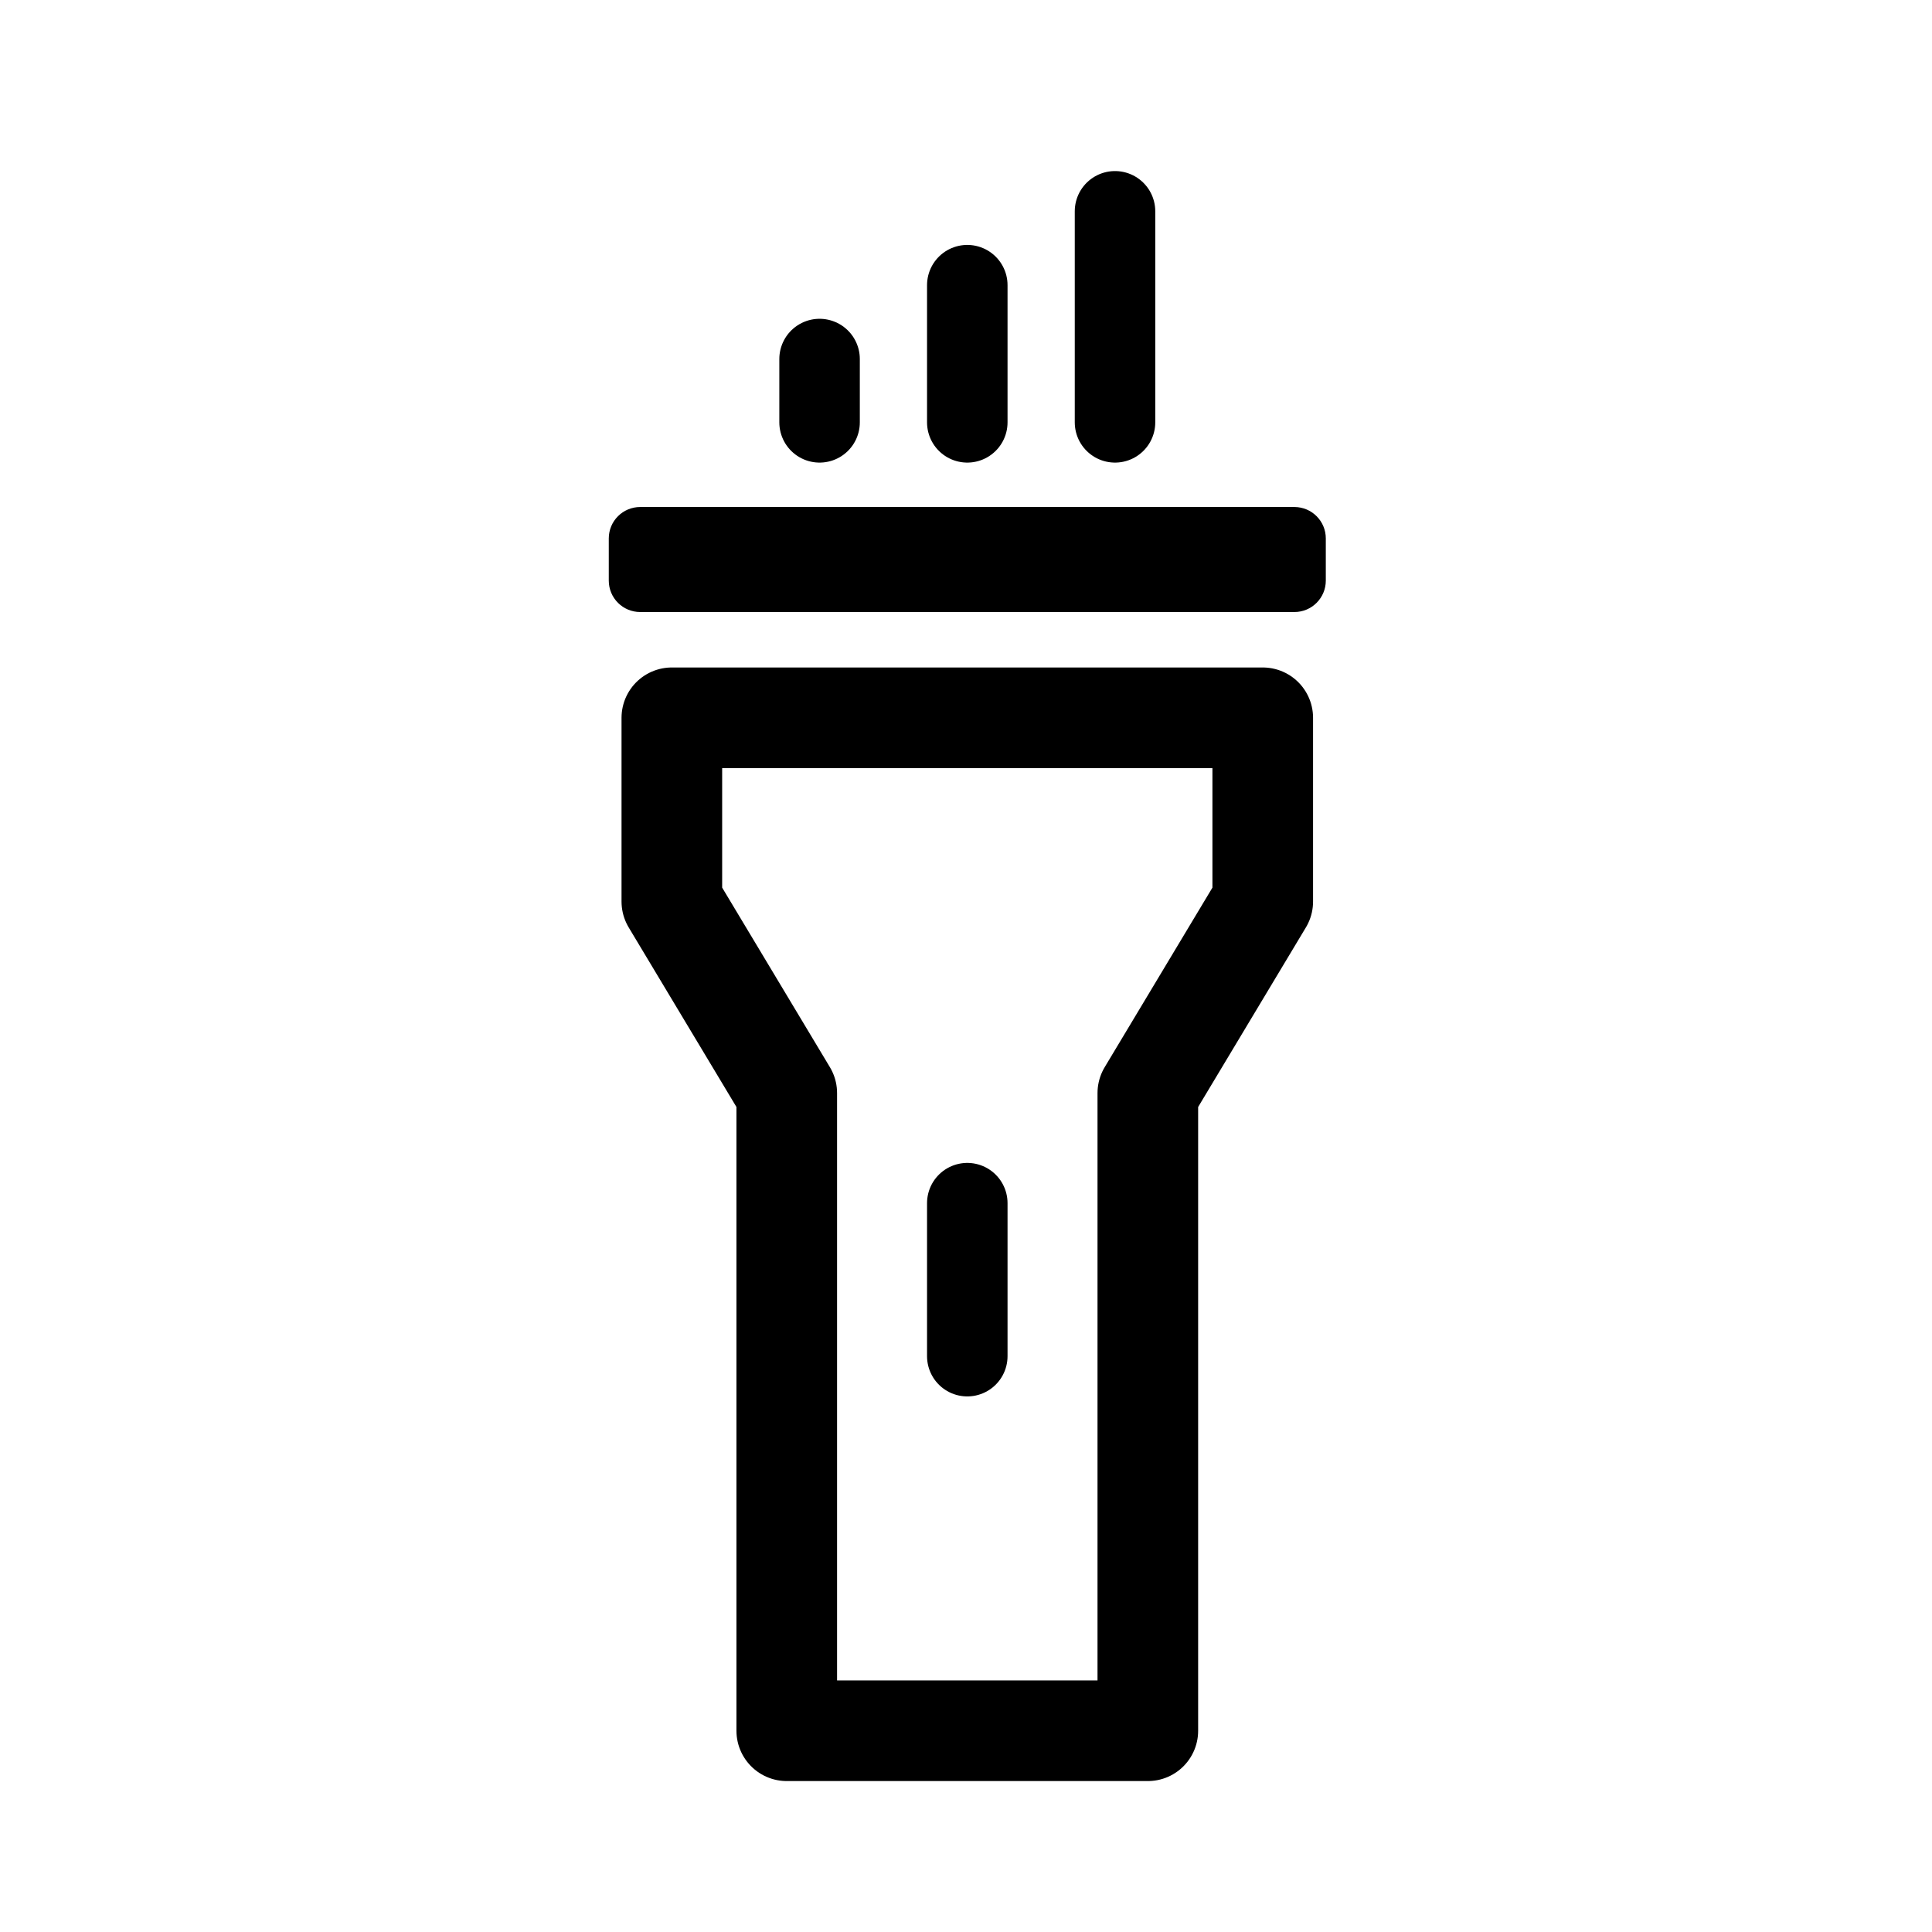
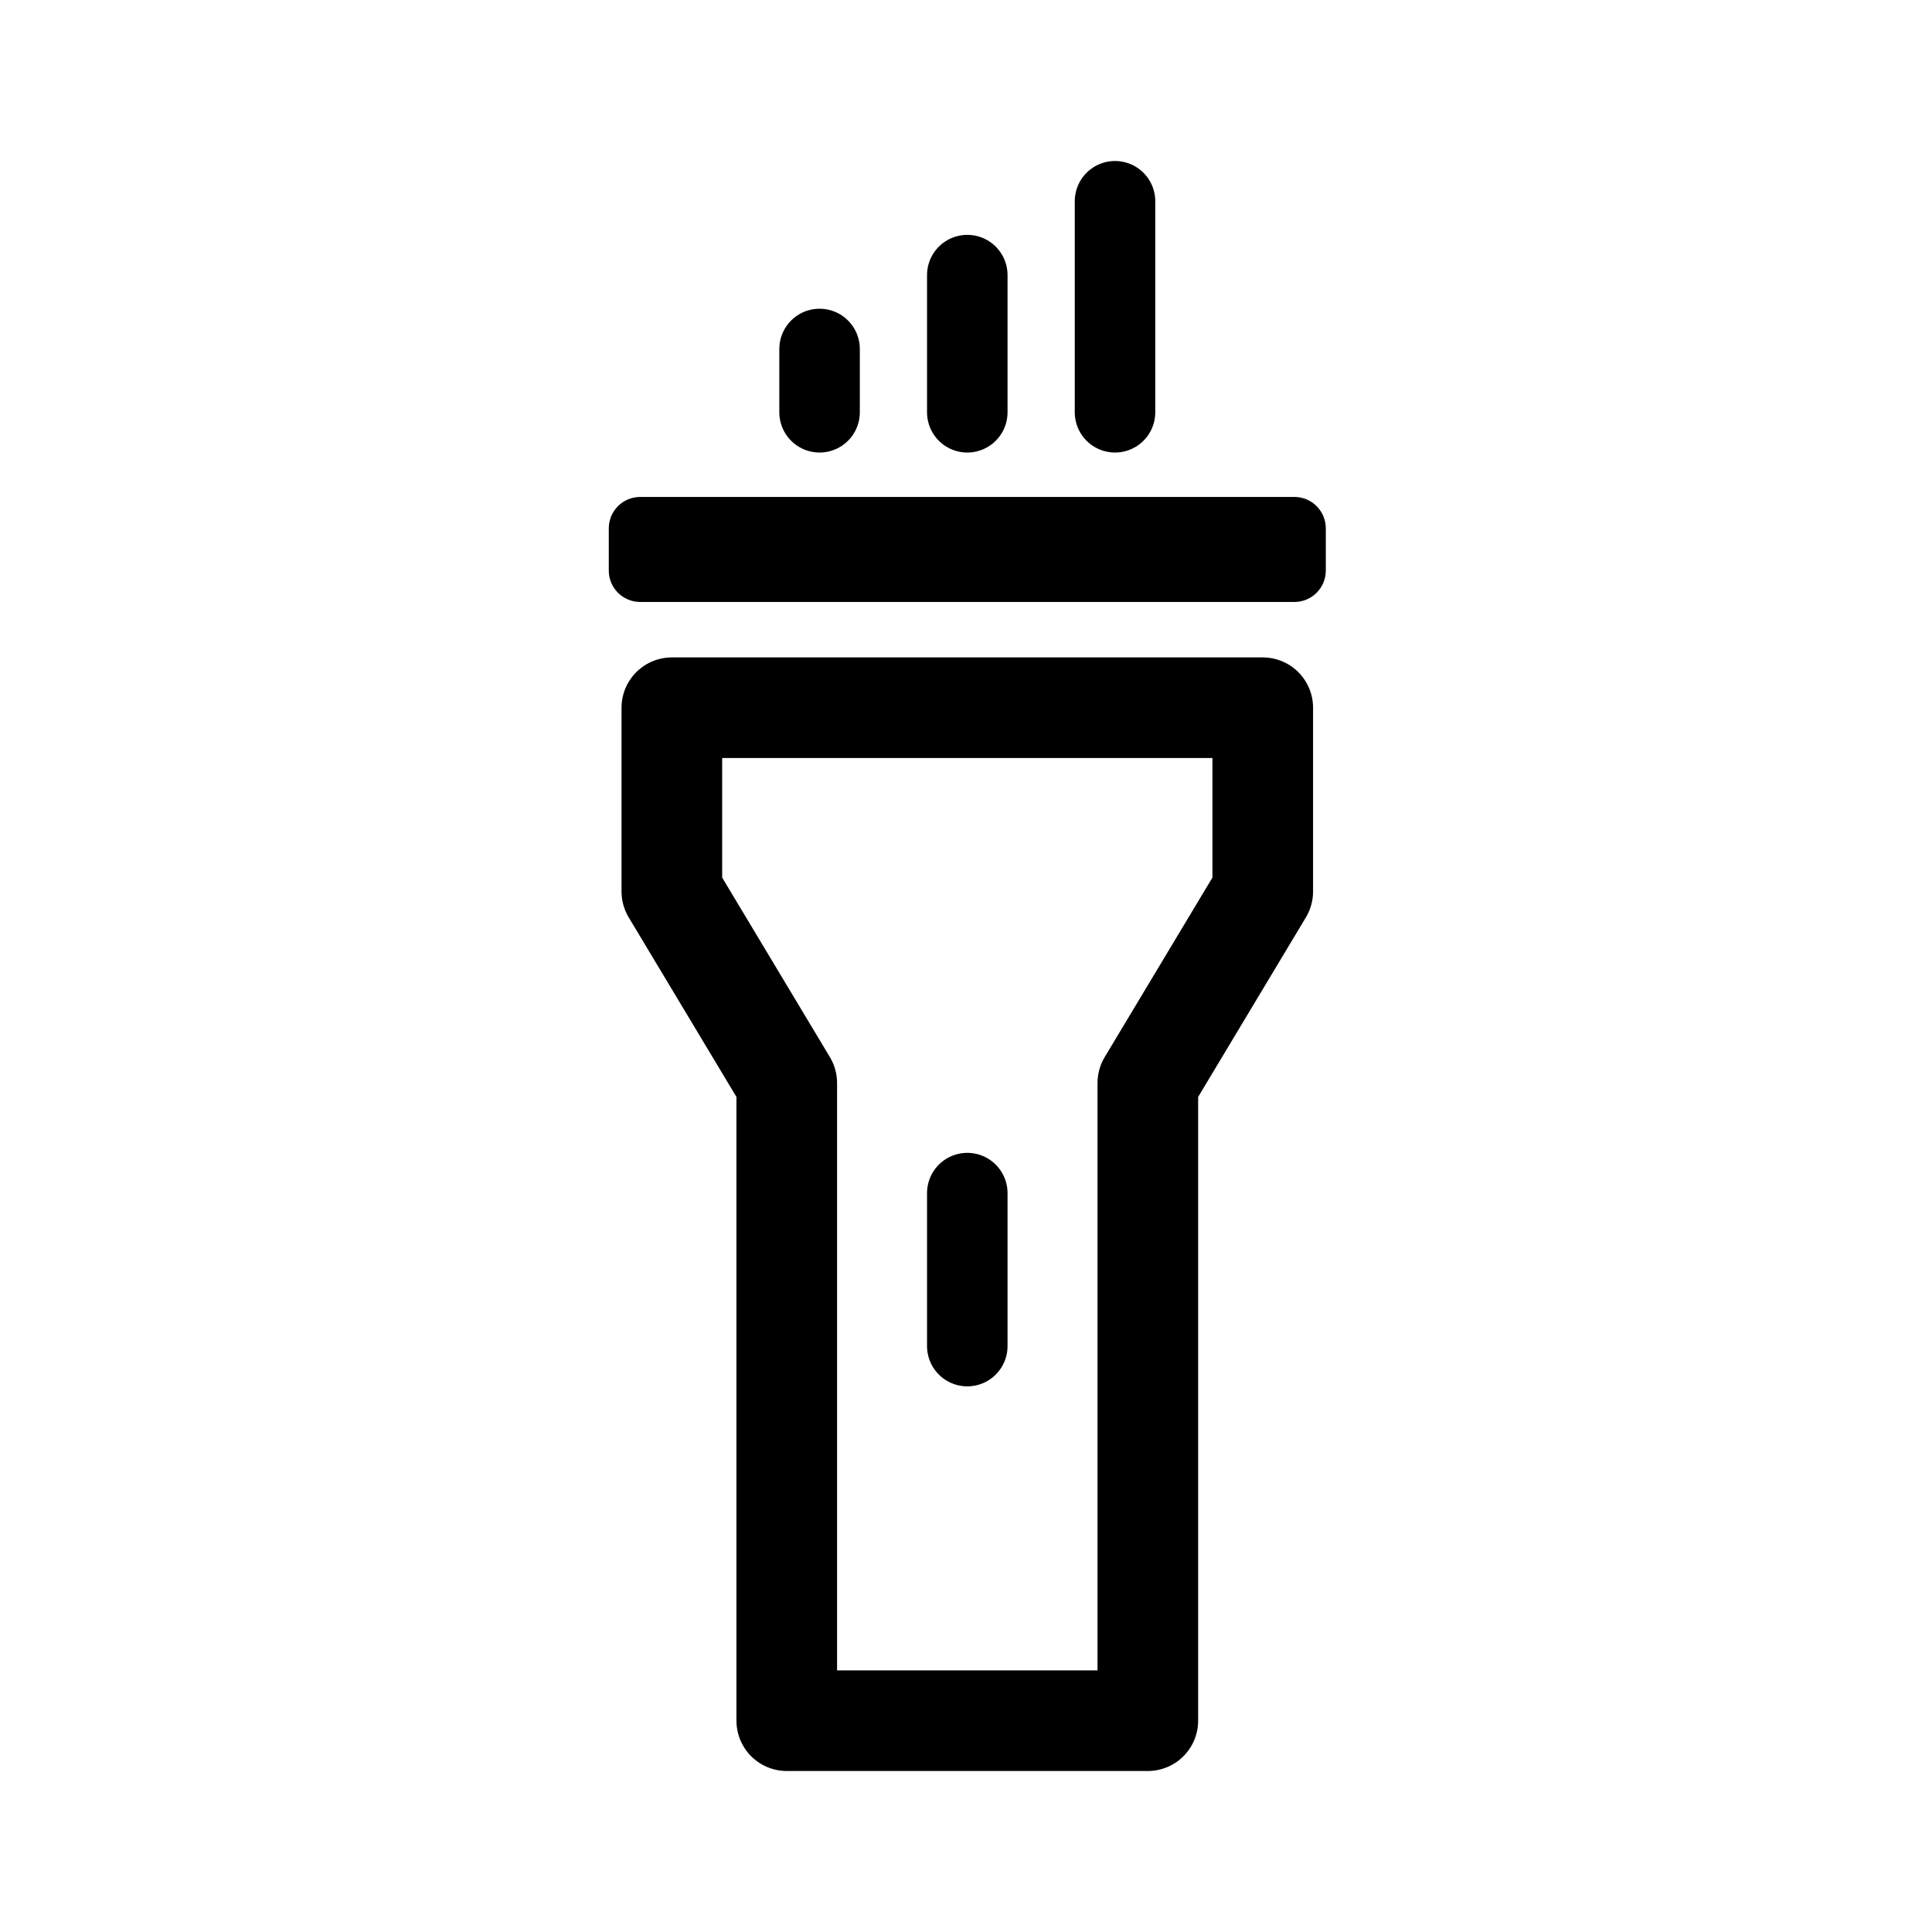
<svg xmlns="http://www.w3.org/2000/svg" width="192" height="192" viewBox="0 0 192 192" fill="none">
-   <path d="M114.07 108.627V172H78.187V108.627L66.767 89.596V71.333H125.49V89.596L114.07 108.627Z" stroke="black" stroke-width="10" stroke-linejoin="round" />
-   <path d="M128.635 50.886H63.621C62.174 50.886 61 52.059 61 53.507V57.701C61 59.149 62.174 60.323 63.621 60.323H128.635C130.084 60.323 131.257 59.149 131.257 57.701V53.507C131.257 52.059 130.084 50.886 128.635 50.886Z" fill="black" stroke="black" />
-   <path d="M81.448 41.972V35.681" stroke="black" stroke-width="8" stroke-miterlimit="2.097" stroke-linecap="round" stroke-linejoin="round" />
-   <path d="M96.128 41.972V28.34" stroke="black" stroke-width="8" stroke-miterlimit="2.097" stroke-linecap="round" stroke-linejoin="round" />
-   <path d="M110.809 41.972V21" stroke="black" stroke-width="8" stroke-miterlimit="2.097" stroke-linecap="round" stroke-linejoin="round" />
-   <path d="M96.128 119.569V134.774" stroke="black" stroke-width="8" stroke-linecap="round" stroke-linejoin="round" />
+   <path d="M114.07 107.627V171H78.187V107.627L66.767 88.596V70.333H125.49V88.596L114.07 107.627Z" stroke="black" stroke-width="10" stroke-linejoin="round" />
+   <path d="M128.635 49.886H63.621C62.174 49.886 61 51.059 61 52.507V56.701C61 58.149 62.174 59.323 63.621 59.323H128.635C130.084 59.323 131.257 58.149 131.257 56.701V52.507C131.257 51.059 130.084 49.886 128.635 49.886Z" fill="black" stroke="black" />
+   <path d="M81.448 40.972V34.681" stroke="black" stroke-width="8" stroke-miterlimit="2.097" stroke-linecap="round" stroke-linejoin="round" />
+   <path d="M96.128 40.972V27.34" stroke="black" stroke-width="8" stroke-miterlimit="2.097" stroke-linecap="round" stroke-linejoin="round" />
+   <path d="M110.809 40.972V20" stroke="black" stroke-width="8" stroke-miterlimit="2.097" stroke-linecap="round" stroke-linejoin="round" />
+   <path d="M96.128 118.569V133.774" stroke="black" stroke-width="8" stroke-linecap="round" stroke-linejoin="round" />
</svg>
